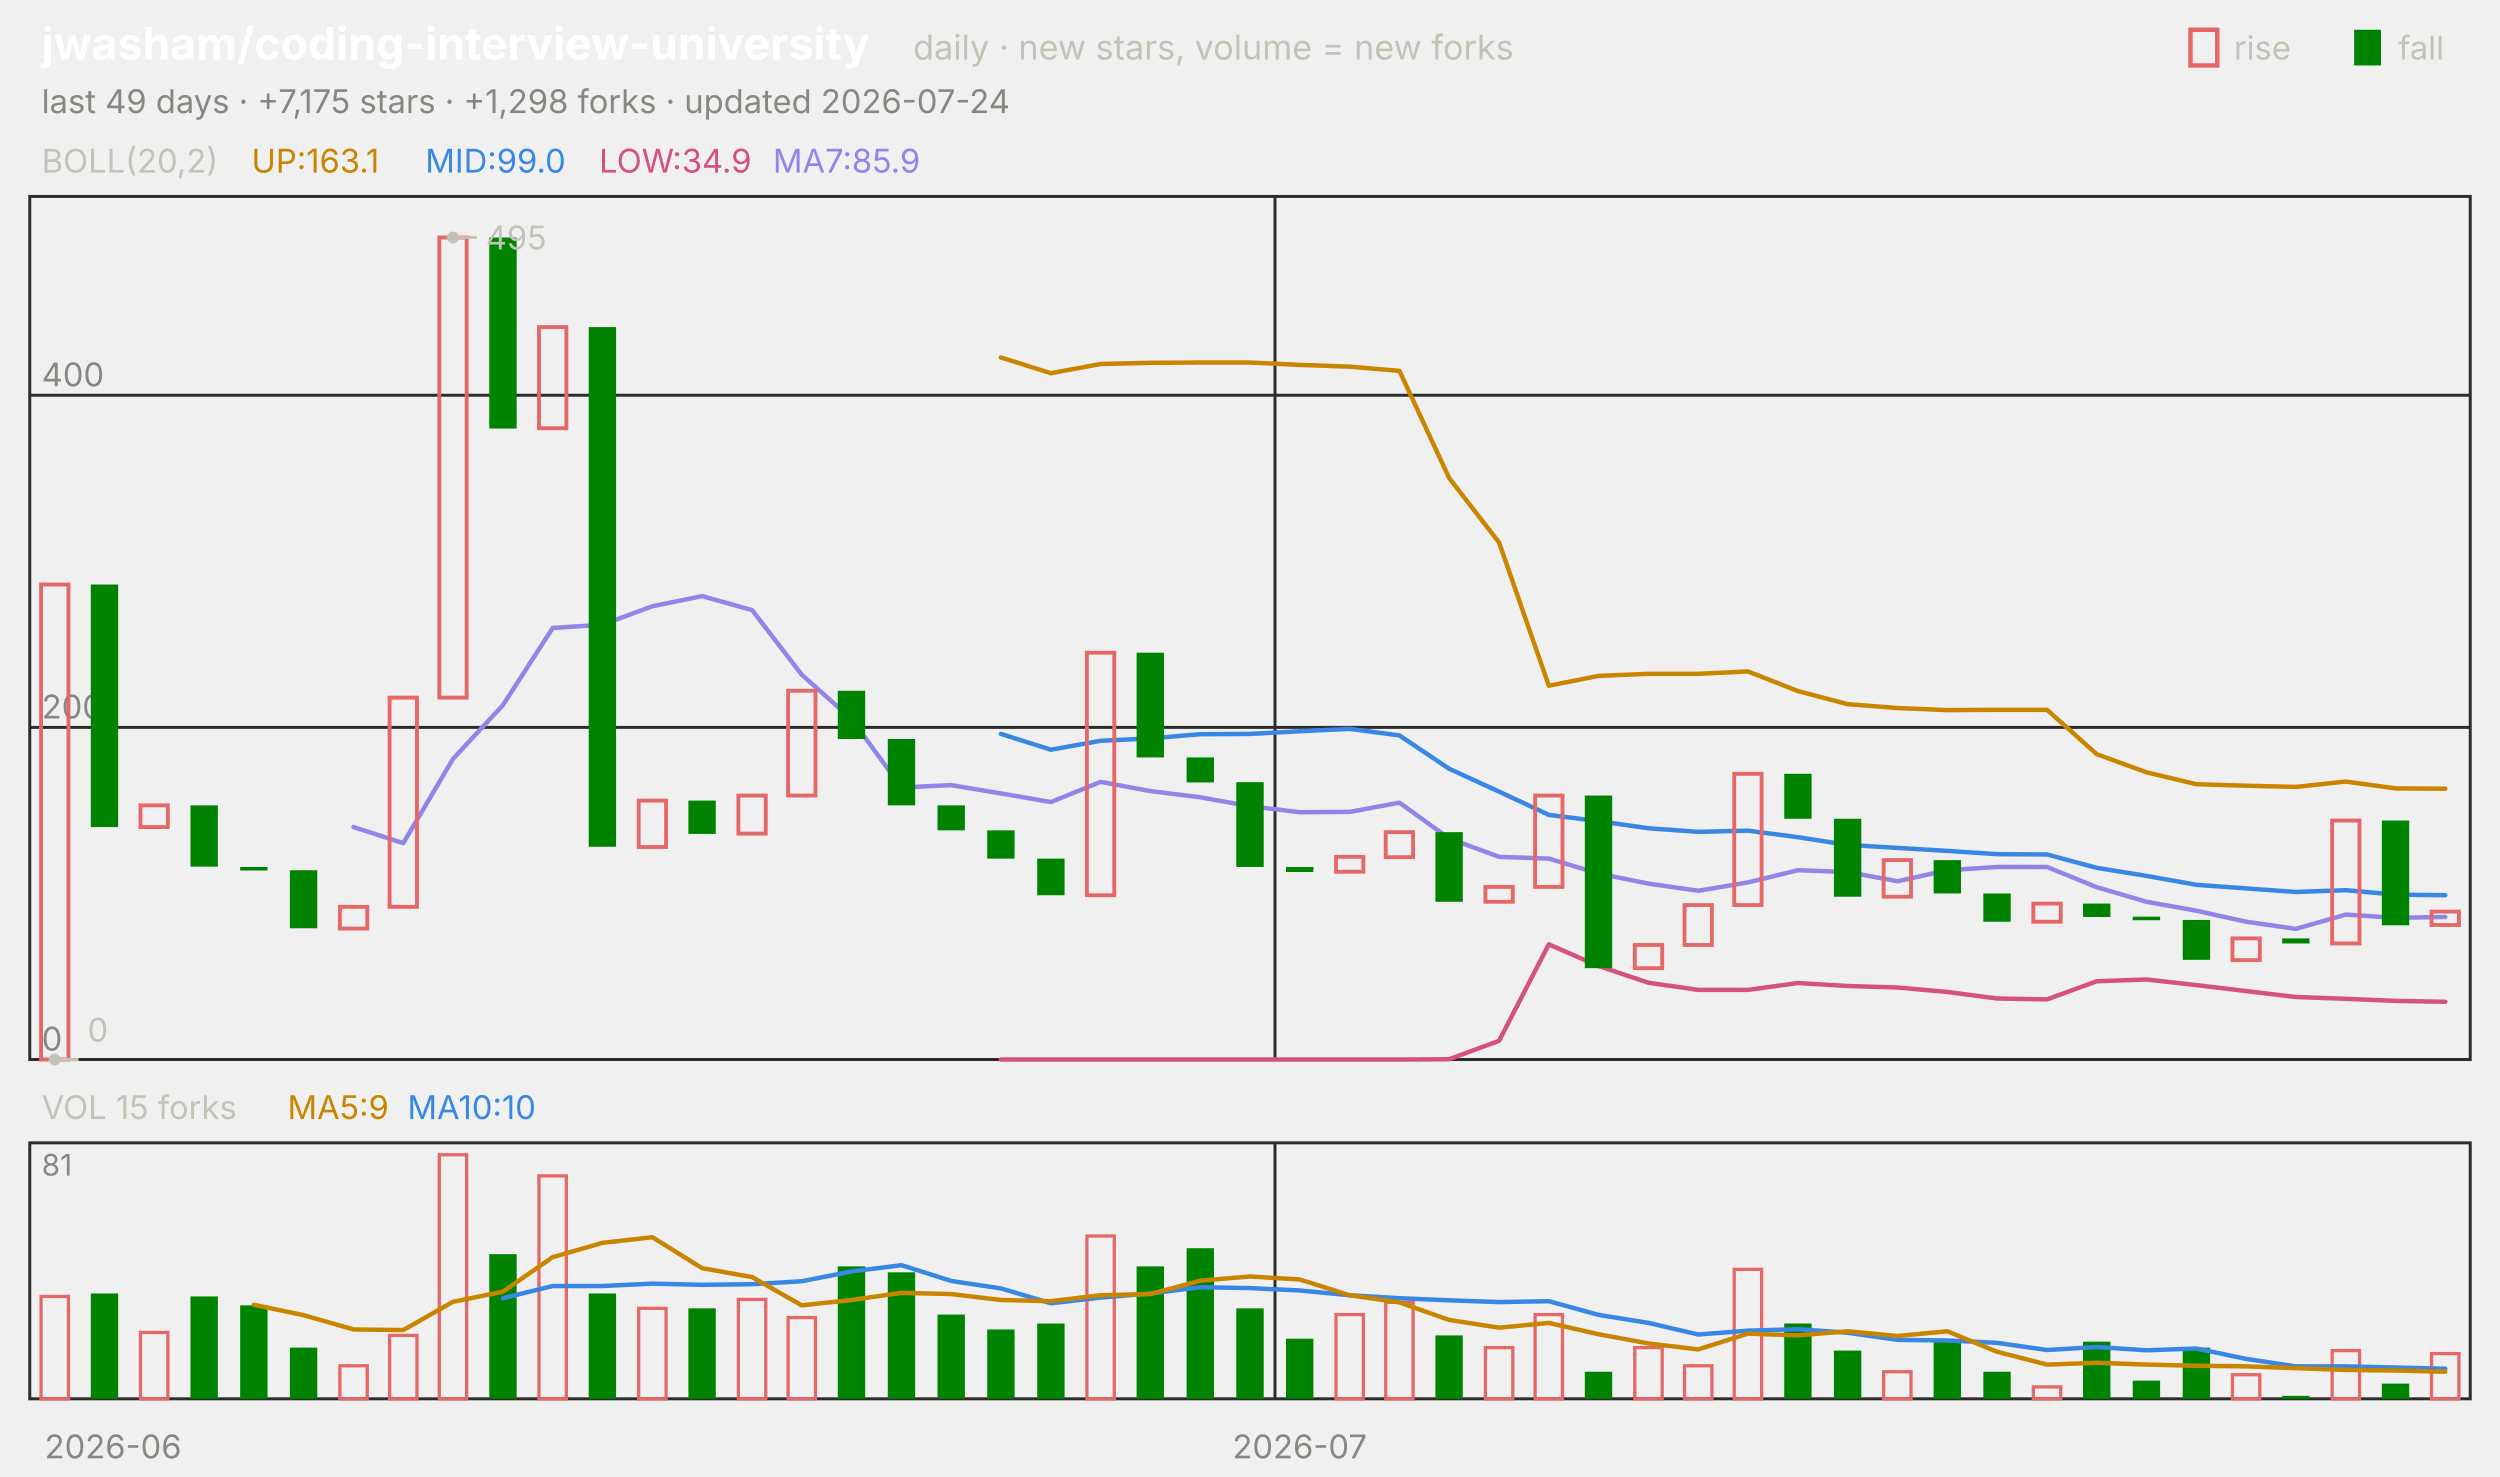
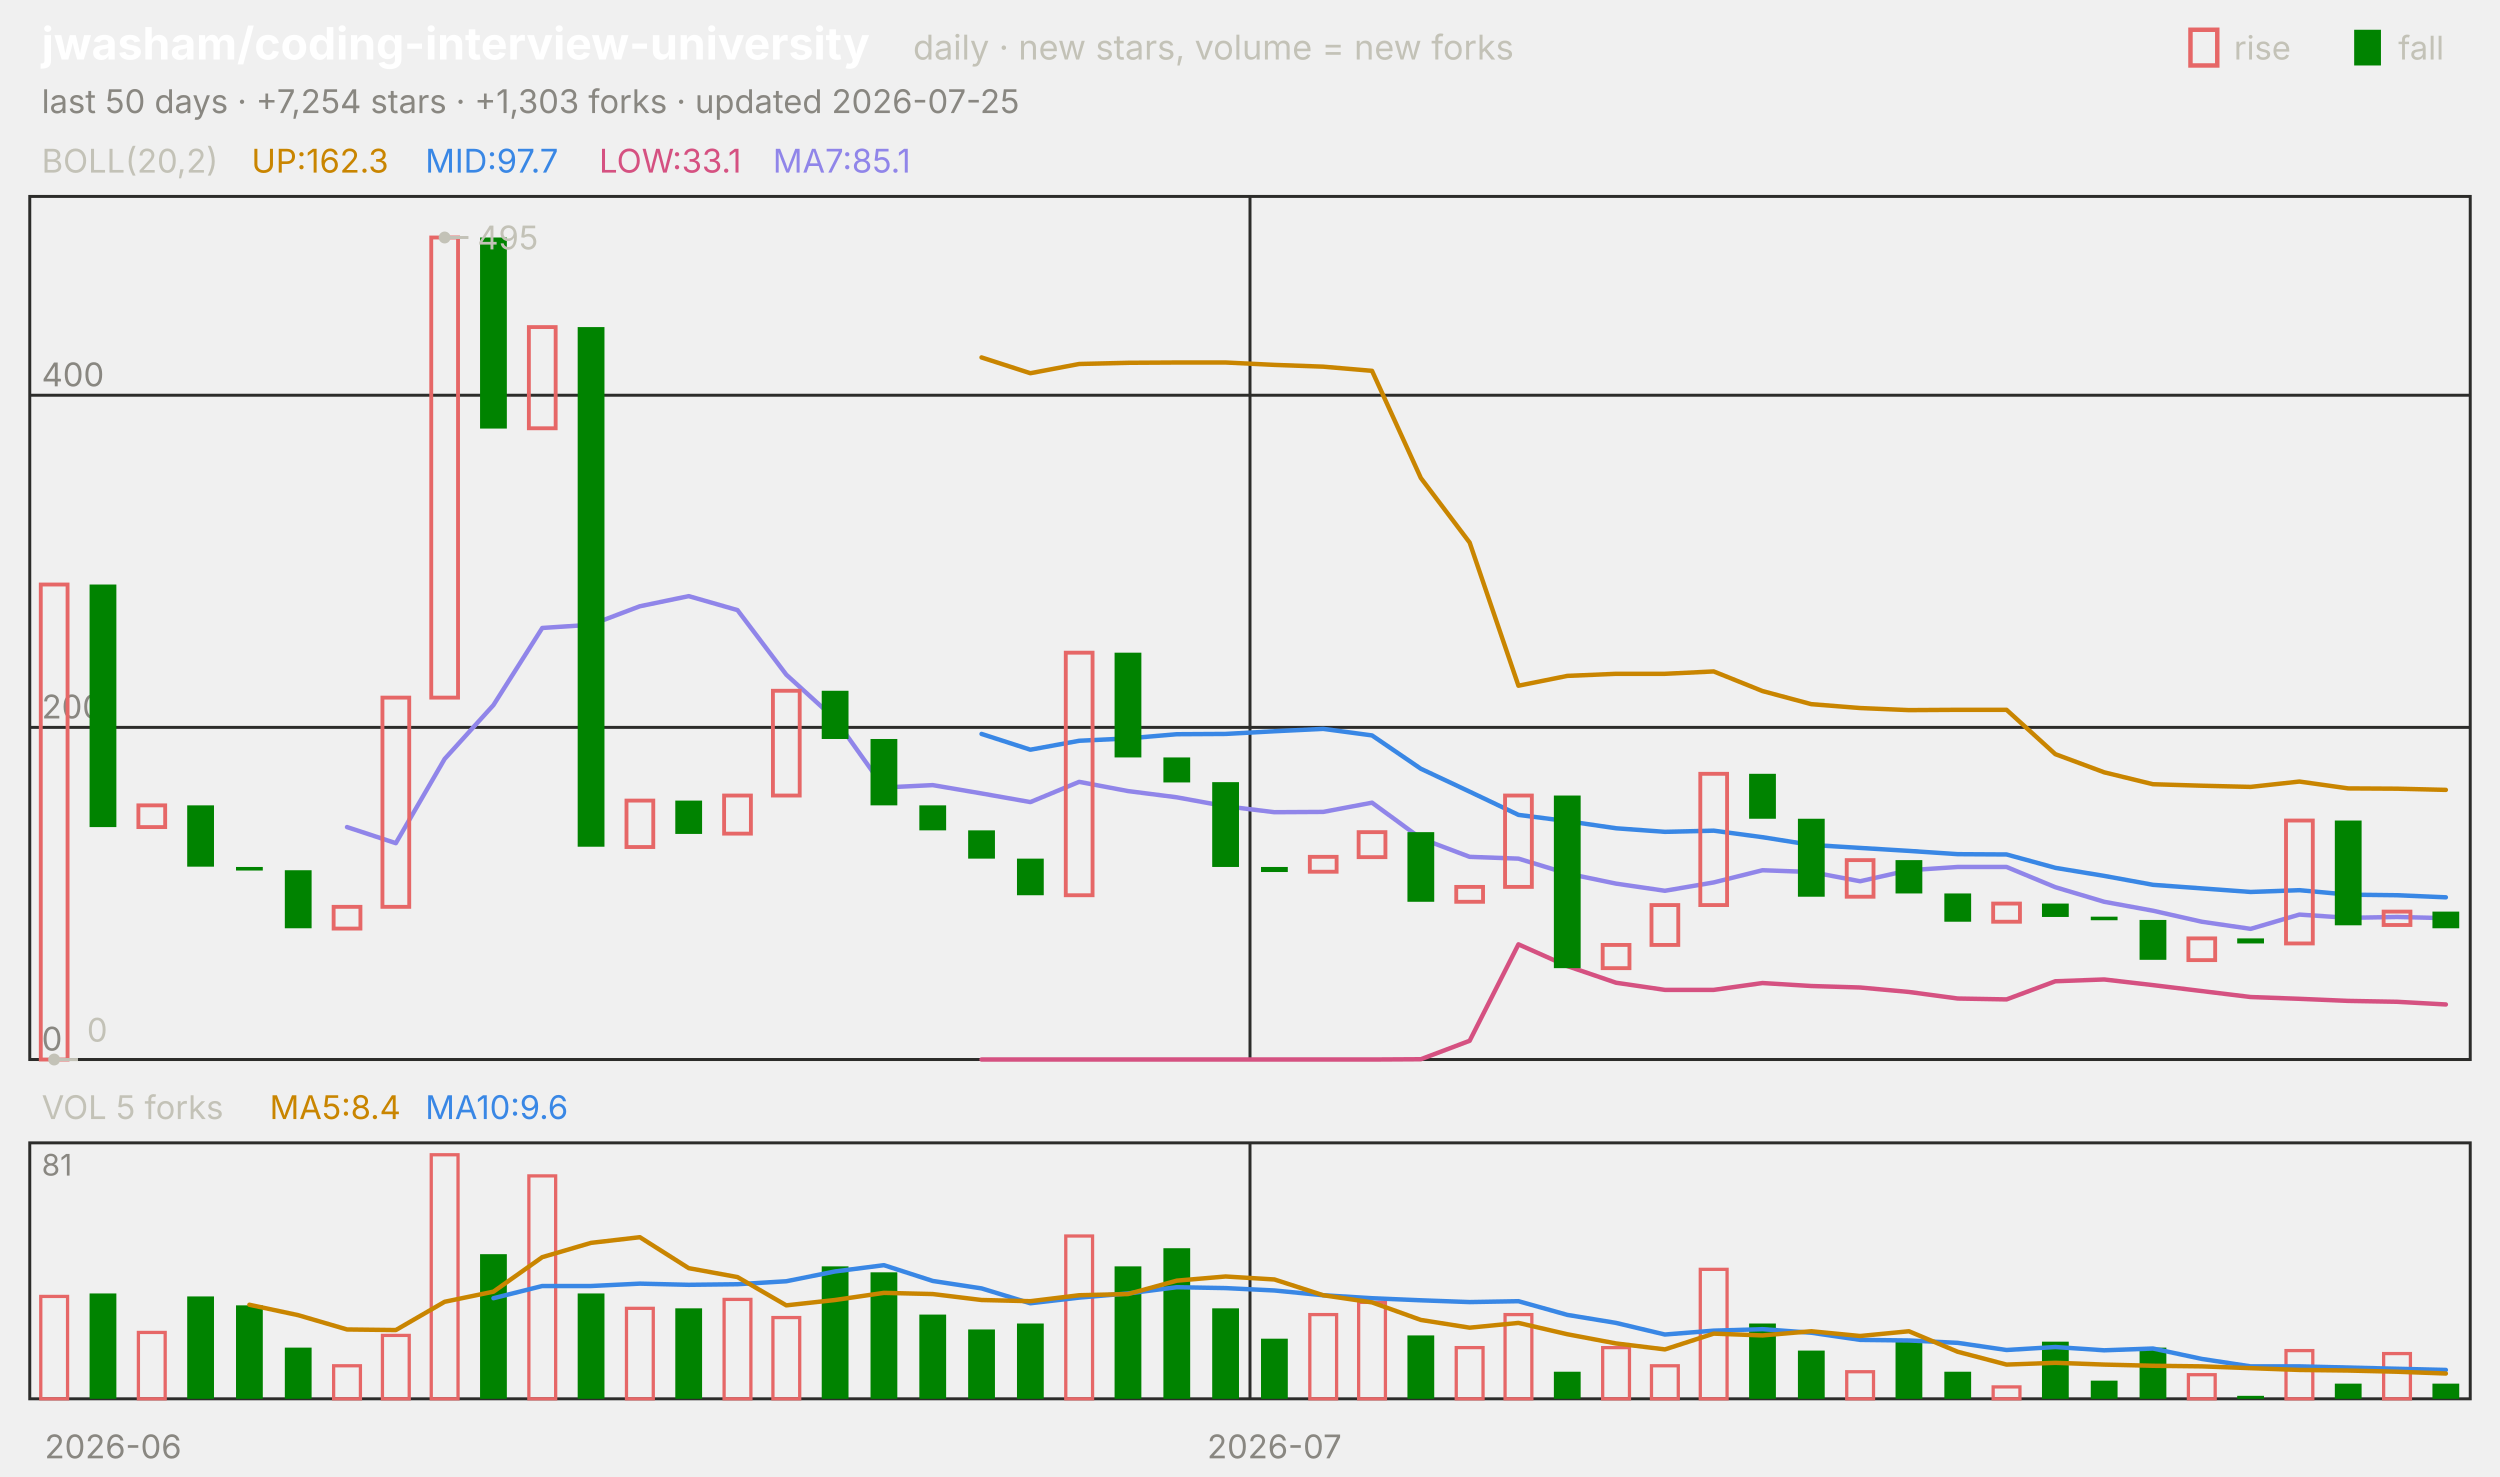
<svg xmlns="http://www.w3.org/2000/svg" viewBox="0 0 840 496" width="840" height="496" font-family="-apple-system,'Segoe UI',system-ui,sans-serif" role="img" aria-label="jwasham/coding-interview-university candlestick chart">
  <text x="14.0" y="20.0" font-size="15" fill="#ffffff" font-weight="650">jwasham/coding-interview-university</text>
  <text x="306.8" y="20.0" font-size="11.5" fill="#c3c2b7">daily · new stars, volume = new forks</text>
  <text x="805.8" y="20.0" font-size="11.0" fill="#c3c2b7">fall</text>
  <rect x="791" y="10" width="9" height="12" fill="#008300" />
  <text x="750.6" y="20.0" font-size="11.0" fill="#c3c2b7">rise</text>
  <rect x="736" y="10" width="9" height="12" fill="none" stroke="#e66767" stroke-width="1.5" />
-   <text x="14.0" y="38.0" font-size="11.0" fill="#898781">last 49 days · +7,175 stars · +1,298 forks · updated 2026-07-24</text>
+   <text x="14.0" y="38.0" font-size="11.0" fill="#898781">last 50 days · +7,254 stars · +1,303 forks · updated 2026-07-25</text>
  <rect x="10" y="66" width="820" height="290" fill="none" stroke="#2c2c2a" />
  <rect x="10" y="384" width="820" height="86" fill="none" stroke="#2c2c2a" />
  <text x="38.0" y="490.0" font-size="11.0" fill="#898781" text-anchor="middle">2026-06</text>
-   <line x1="428.4" y1="66.0" x2="428.4" y2="356.0" stroke="#2c2c2a" stroke-width="1.0" />
-   <line x1="428.4" y1="384.0" x2="428.4" y2="470.0" stroke="#2c2c2a" stroke-width="1.0" />
-   <text x="436.7" y="490.0" font-size="11.0" fill="#898781" text-anchor="middle">2026-07</text>
+   <line x1="420.0" y1="66.0" x2="420.0" y2="356.0" stroke="#2c2c2a" stroke-width="1.0" />
+   <line x1="420.0" y1="384.0" x2="420.0" y2="470.0" stroke="#2c2c2a" stroke-width="1.0" />
+   <text x="428.2" y="490.0" font-size="11.0" fill="#898781" text-anchor="middle">2026-07</text>
  <text x="14.0" y="58.0" font-size="11.0" fill="#c3c2b7">BOLL(20,2)</text>
-   <text x="84.5" y="58.0" font-size="11.0" fill="#c98500">UP:163.1</text>
-   <text x="142.9" y="58.0" font-size="11.0" fill="#3987e5">MID:99.0</text>
-   <text x="201.3" y="58.0" font-size="11.0" fill="#d55181">LOW:34.9</text>
-   <text x="259.7" y="58.0" font-size="11.0" fill="#9085e9">MA7:85.9</text>
+   <text x="84.5" y="58.0" font-size="11.0" fill="#c98500">UP:162.3</text>
+   <text x="142.9" y="58.0" font-size="11.0" fill="#3987e5">MID:97.7</text>
+   <text x="201.3" y="58.0" font-size="11.0" fill="#d55181">LOW:33.1</text>
+   <text x="259.7" y="58.0" font-size="11.0" fill="#9085e9">MA7:85.1</text>
  <line x1="10.0" y1="356.0" x2="830.0" y2="356.0" stroke="#2c2c2a" stroke-width="1.0" />
  <text x="14.0" y="353.0" font-size="11.0" fill="#898781">0</text>
  <line x1="10.0" y1="244.4" x2="830.0" y2="244.4" stroke="#2c2c2a" stroke-width="1.0" />
  <text x="14.0" y="241.4" font-size="11.0" fill="#898781">200</text>
  <line x1="10.0" y1="132.8" x2="830.0" y2="132.8" stroke="#2c2c2a" stroke-width="1.0" />
  <text x="14.0" y="129.8" font-size="11.0" fill="#898781">400</text>
-   <polyline points="336.3,120.1 353.1,125.4 369.8,122.3 386.5,121.9 403.3,121.8 420.0,121.8 436.7,122.6 453.5,123.2 470.2,124.6 486.9,160.6 503.7,182.3 520.4,230.4 537.1,227.1 553.9,226.4 570.6,226.4 587.3,225.6 604.1,232.2 620.8,236.6 637.6,237.9 654.3,238.6 671.0,238.5 687.8,238.5 704.5,253.4 721.2,259.5 738.0,263.5 754.7,264.0 771.4,264.4 788.2,262.6 804.9,264.9 821.6,265.0" fill="none" stroke="#c98500" stroke-width="1.5" stroke-linejoin="round" stroke-linecap="round" />
-   <polyline points="336.3,246.6 353.1,251.9 369.8,248.9 386.5,248.1 403.3,246.7 420.0,246.6 436.7,245.7 453.5,244.9 470.2,247.1 486.9,258.3 503.7,266.0 520.4,273.8 537.1,275.9 553.9,278.3 570.6,279.5 587.3,279.1 604.1,281.3 620.8,283.9 637.6,284.9 654.3,285.9 671.0,287.0 687.8,287.1 704.5,291.6 721.2,294.3 738.0,297.3 754.7,298.5 771.4,299.7 788.2,299.1 804.9,300.6 821.6,300.8" fill="none" stroke="#3987e5" stroke-width="1.5" stroke-linejoin="round" stroke-linecap="round" />
-   <polyline points="336.3,356.0 353.1,356.0 369.8,356.0 386.5,356.0 403.3,356.0 420.0,356.0 436.7,356.0 453.5,356.0 470.2,356.0 486.9,355.9 503.7,349.7 520.4,317.3 537.1,324.6 553.9,330.2 570.6,332.6 587.3,332.6 604.1,330.3 620.8,331.3 637.6,331.8 654.3,333.3 671.0,335.5 687.8,335.8 704.5,329.7 721.2,329.1 738.0,331.0 754.7,333.0 771.4,335.0 788.2,335.6 804.9,336.3 821.6,336.6" fill="none" stroke="#d55181" stroke-width="1.5" stroke-linejoin="round" stroke-linecap="round" />
-   <polyline points="118.8,277.9 135.5,283.3 152.2,255.0 169.0,236.9 185.7,211.0 202.4,209.9 219.2,203.7 235.9,200.3 252.7,205.0 269.4,226.7 286.1,241.6 302.9,264.6 319.6,263.8 336.3,266.6 353.1,269.5 369.8,262.7 386.5,265.8 403.3,267.9 420.0,270.9 436.7,272.9 453.5,272.8 470.2,269.7 486.9,281.7 503.7,287.9 520.4,288.5 537.1,293.5 553.9,296.9 570.6,299.3 587.3,296.5 604.1,292.4 620.8,293.0 637.6,296.1 654.3,292.4 671.0,291.3 687.8,291.3 704.5,298.1 721.2,303.0 738.0,306.0 754.7,309.7 771.4,312.1 788.2,307.3 804.9,308.4 821.6,308.1" fill="none" stroke="#9085e9" stroke-width="1.5" stroke-linejoin="round" stroke-linecap="round" />
-   <rect x="13.8" y="196.4" width="9.2" height="159.6" fill="none" stroke="#e66767" stroke-width="1.3" />
-   <rect x="30.5" y="196.4" width="9.2" height="81.5" fill="#008300" />
-   <rect x="47.2" y="270.6" width="9.2" height="7.3" fill="none" stroke="#e66767" stroke-width="1.3" />
-   <rect x="64.0" y="270.6" width="9.2" height="20.6" fill="#008300" />
-   <rect x="80.7" y="291.3" width="9.2" height="1.2" fill="#008300" />
-   <rect x="97.4" y="292.4" width="9.2" height="19.5" fill="#008300" />
-   <rect x="114.2" y="304.7" width="9.2" height="7.3" fill="none" stroke="#e66767" stroke-width="1.3" />
-   <rect x="130.9" y="234.4" width="9.2" height="70.3" fill="none" stroke="#e66767" stroke-width="1.3" />
-   <rect x="147.6" y="79.8" width="9.2" height="154.6" fill="none" stroke="#e66767" stroke-width="1.3" />
-   <rect x="164.4" y="79.8" width="9.2" height="64.2" fill="#008300" />
-   <rect x="181.1" y="109.9" width="9.2" height="34.0" fill="none" stroke="#e66767" stroke-width="1.3" />
-   <rect x="197.8" y="109.9" width="9.2" height="174.6" fill="#008300" />
-   <rect x="214.6" y="269.0" width="9.2" height="15.6" fill="none" stroke="#e66767" stroke-width="1.3" />
-   <rect x="231.3" y="269.0" width="9.2" height="11.2" fill="#008300" />
-   <rect x="248.1" y="267.3" width="9.2" height="12.8" fill="none" stroke="#e66767" stroke-width="1.3" />
-   <rect x="264.8" y="232.1" width="9.2" height="35.2" fill="none" stroke="#e66767" stroke-width="1.3" />
-   <rect x="281.5" y="232.1" width="9.2" height="16.2" fill="#008300" />
-   <rect x="298.3" y="248.3" width="9.2" height="22.3" fill="#008300" />
-   <rect x="315.0" y="270.6" width="9.2" height="8.4" fill="#008300" />
-   <rect x="331.7" y="279.0" width="9.2" height="9.5" fill="#008300" />
-   <rect x="348.5" y="288.5" width="9.2" height="12.3" fill="#008300" />
-   <rect x="365.2" y="219.3" width="9.2" height="81.5" fill="none" stroke="#e66767" stroke-width="1.3" />
-   <rect x="381.9" y="219.3" width="9.2" height="35.2" fill="#008300" />
-   <rect x="398.7" y="254.5" width="9.2" height="8.4" fill="#008300" />
-   <rect x="415.4" y="262.8" width="9.2" height="28.5" fill="#008300" />
-   <rect x="432.1" y="291.3" width="9.2" height="1.7" fill="#008300" />
-   <rect x="448.9" y="287.9" width="9.2" height="5.0" fill="none" stroke="#e66767" stroke-width="1.3" />
-   <rect x="465.6" y="279.6" width="9.2" height="8.4" fill="none" stroke="#e66767" stroke-width="1.3" />
-   <rect x="482.3" y="279.6" width="9.2" height="23.4" fill="#008300" />
-   <rect x="499.1" y="298.0" width="9.2" height="5.0" fill="none" stroke="#e66767" stroke-width="1.3" />
-   <rect x="515.8" y="267.3" width="9.2" height="30.7" fill="none" stroke="#e66767" stroke-width="1.3" />
-   <rect x="532.5" y="267.3" width="9.2" height="58.0" fill="#008300" />
-   <rect x="549.3" y="317.5" width="9.2" height="7.8" fill="none" stroke="#e66767" stroke-width="1.3" />
-   <rect x="566.0" y="304.1" width="9.2" height="13.4" fill="none" stroke="#e66767" stroke-width="1.3" />
-   <rect x="582.7" y="260.0" width="9.2" height="44.1" fill="none" stroke="#e66767" stroke-width="1.3" />
-   <rect x="599.5" y="260.0" width="9.2" height="15.1" fill="#008300" />
-   <rect x="616.2" y="275.1" width="9.2" height="26.2" fill="#008300" />
-   <rect x="632.9" y="289.0" width="9.2" height="12.3" fill="none" stroke="#e66767" stroke-width="1.3" />
-   <rect x="649.7" y="289.0" width="9.2" height="11.2" fill="#008300" />
-   <rect x="666.4" y="300.2" width="9.2" height="9.5" fill="#008300" />
-   <rect x="683.2" y="303.6" width="9.2" height="6.1" fill="none" stroke="#e66767" stroke-width="1.3" />
-   <rect x="699.9" y="303.6" width="9.2" height="4.5" fill="#008300" />
-   <rect x="716.6" y="308.0" width="9.2" height="1.2" fill="#008300" />
-   <rect x="733.4" y="309.1" width="9.2" height="13.4" fill="#008300" />
-   <rect x="750.1" y="315.3" width="9.2" height="7.3" fill="none" stroke="#e66767" stroke-width="1.3" />
-   <rect x="766.8" y="315.3" width="9.2" height="1.7" fill="#008300" />
-   <rect x="783.6" y="275.7" width="9.2" height="41.3" fill="none" stroke="#e66767" stroke-width="1.3" />
-   <rect x="800.3" y="275.7" width="9.2" height="35.2" fill="#008300" />
-   <rect x="817.0" y="306.3" width="9.2" height="4.5" fill="none" stroke="#e66767" stroke-width="1.3" />
-   <circle cx="152.2" cy="79.8" r="2" fill="#c3c2b7" />
-   <line x1="152.2" y1="79.8" x2="160.2" y2="79.8" stroke="#c3c2b7" stroke-width="1.0" />
-   <text x="163.2" y="83.8" font-size="11.0" fill="#c3c2b7">495</text>
-   <circle cx="18.4" cy="356.0" r="2" fill="#c3c2b7" />
-   <line x1="18.4" y1="356.0" x2="26.4" y2="356.0" stroke="#c3c2b7" stroke-width="1.0" />
-   <text x="29.4" y="350.0" font-size="11.0" fill="#c3c2b7">0</text>
-   <text x="14.0" y="376.0" font-size="11.0" fill="#c3c2b7">VOL 15 forks</text>
-   <text x="96.6" y="376.0" font-size="11.0" fill="#c98500">MA5:9</text>
-   <text x="136.9" y="376.0" font-size="11.0" fill="#3987e5">MA10:10</text>
+   <polyline points="329.8,120.1 346.2,125.4 362.6,122.3 379.0,121.9 395.4,121.8 411.8,121.8 428.2,122.6 444.6,123.2 461.0,124.6 477.4,160.6 493.8,182.3 510.2,230.4 526.6,227.1 543.0,226.4 559.4,226.4 575.8,225.6 592.2,232.2 608.6,236.6 625.0,237.9 641.4,238.6 657.8,238.5 674.2,238.5 690.6,253.4 707.0,259.5 723.4,263.5 739.8,264.0 756.2,264.4 772.6,262.6 789.0,264.9 805.4,265.0 821.8,265.4" fill="none" stroke="#c98500" stroke-width="1.5" stroke-linejoin="round" stroke-linecap="round" />
+   <polyline points="329.8,246.6 346.2,251.9 362.6,248.9 379.0,248.1 395.4,246.7 411.8,246.6 428.2,245.7 444.6,244.9 461.0,247.1 477.4,258.3 493.8,266.0 510.2,273.8 526.6,275.9 543.0,278.3 559.4,279.5 575.8,279.1 592.2,281.3 608.6,283.9 625.0,284.9 641.4,285.9 657.8,287.0 674.2,287.1 690.6,291.6 707.0,294.3 723.4,297.3 739.8,298.5 756.2,299.7 772.6,299.1 789.0,300.6 805.4,300.8 821.8,301.5" fill="none" stroke="#3987e5" stroke-width="1.5" stroke-linejoin="round" stroke-linecap="round" />
+   <polyline points="329.8,356.0 346.2,356.0 362.6,356.0 379.0,356.0 395.4,356.0 411.8,356.0 428.2,356.0 444.6,356.0 461.0,356.0 477.4,355.9 493.8,349.7 510.2,317.3 526.6,324.6 543.0,330.2 559.4,332.6 575.8,332.6 592.2,330.3 608.6,331.3 625.0,331.8 641.4,333.3 657.8,335.5 674.2,335.8 690.6,329.7 707.0,329.1 723.4,331.0 739.8,333.0 756.2,335.0 772.6,335.6 789.0,336.3 805.4,336.6 821.8,337.5" fill="none" stroke="#d55181" stroke-width="1.5" stroke-linejoin="round" stroke-linecap="round" />
+   <polyline points="116.6,277.9 133.0,283.3 149.4,255.0 165.8,236.9 182.2,211.0 198.6,209.9 215.0,203.7 231.4,200.3 247.8,205.0 264.2,226.7 280.6,241.6 297.0,264.6 313.4,263.8 329.8,266.6 346.2,269.5 362.6,262.7 379.0,265.8 395.4,267.9 411.8,270.9 428.2,272.9 444.6,272.8 461.0,269.7 477.4,281.7 493.8,287.9 510.2,288.5 526.6,293.5 543.0,296.9 559.4,299.3 575.8,296.5 592.2,292.4 608.6,293.0 625.0,296.1 641.4,292.4 657.8,291.3 674.2,291.3 690.6,298.1 707.0,303.0 723.4,306.0 739.8,309.7 756.2,312.1 772.6,307.3 789.0,308.4 805.4,308.1 821.8,308.5" fill="none" stroke="#9085e9" stroke-width="1.5" stroke-linejoin="round" stroke-linecap="round" />
+   <rect x="13.7" y="196.4" width="9.0" height="159.6" fill="none" stroke="#e66767" stroke-width="1.3" />
+   <rect x="30.1" y="196.4" width="9.0" height="81.5" fill="#008300" />
+   <rect x="46.5" y="270.6" width="9.0" height="7.3" fill="none" stroke="#e66767" stroke-width="1.3" />
+   <rect x="62.9" y="270.6" width="9.0" height="20.6" fill="#008300" />
+   <rect x="79.3" y="291.3" width="9.0" height="1.2" fill="#008300" />
+   <rect x="95.7" y="292.4" width="9.0" height="19.5" fill="#008300" />
+   <rect x="112.1" y="304.7" width="9.0" height="7.3" fill="none" stroke="#e66767" stroke-width="1.3" />
+   <rect x="128.5" y="234.4" width="9.0" height="70.3" fill="none" stroke="#e66767" stroke-width="1.3" />
+   <rect x="144.9" y="79.8" width="9.0" height="154.6" fill="none" stroke="#e66767" stroke-width="1.3" />
+   <rect x="161.3" y="79.8" width="9.0" height="64.2" fill="#008300" />
+   <rect x="177.7" y="109.9" width="9.0" height="34.0" fill="none" stroke="#e66767" stroke-width="1.3" />
+   <rect x="194.1" y="109.9" width="9.0" height="174.6" fill="#008300" />
+   <rect x="210.5" y="269.0" width="9.0" height="15.6" fill="none" stroke="#e66767" stroke-width="1.3" />
+   <rect x="226.9" y="269.0" width="9.0" height="11.2" fill="#008300" />
+   <rect x="243.3" y="267.3" width="9.0" height="12.8" fill="none" stroke="#e66767" stroke-width="1.3" />
+   <rect x="259.7" y="232.1" width="9.0" height="35.2" fill="none" stroke="#e66767" stroke-width="1.3" />
+   <rect x="276.1" y="232.1" width="9.0" height="16.2" fill="#008300" />
+   <rect x="292.5" y="248.3" width="9.0" height="22.3" fill="#008300" />
+   <rect x="308.9" y="270.6" width="9.0" height="8.4" fill="#008300" />
+   <rect x="325.3" y="279.0" width="9.0" height="9.5" fill="#008300" />
+   <rect x="341.7" y="288.5" width="9.0" height="12.3" fill="#008300" />
+   <rect x="358.1" y="219.3" width="9.0" height="81.5" fill="none" stroke="#e66767" stroke-width="1.3" />
+   <rect x="374.5" y="219.3" width="9.0" height="35.2" fill="#008300" />
+   <rect x="390.9" y="254.5" width="9.0" height="8.4" fill="#008300" />
+   <rect x="407.3" y="262.8" width="9.0" height="28.5" fill="#008300" />
+   <rect x="423.7" y="291.3" width="9.0" height="1.7" fill="#008300" />
+   <rect x="440.1" y="287.9" width="9.0" height="5.0" fill="none" stroke="#e66767" stroke-width="1.3" />
+   <rect x="456.5" y="279.6" width="9.0" height="8.4" fill="none" stroke="#e66767" stroke-width="1.3" />
+   <rect x="472.9" y="279.6" width="9.0" height="23.4" fill="#008300" />
+   <rect x="489.3" y="298.0" width="9.0" height="5.0" fill="none" stroke="#e66767" stroke-width="1.3" />
+   <rect x="505.7" y="267.3" width="9.0" height="30.7" fill="none" stroke="#e66767" stroke-width="1.3" />
+   <rect x="522.1" y="267.3" width="9.0" height="58.0" fill="#008300" />
+   <rect x="538.5" y="317.5" width="9.0" height="7.8" fill="none" stroke="#e66767" stroke-width="1.3" />
+   <rect x="554.9" y="304.1" width="9.0" height="13.4" fill="none" stroke="#e66767" stroke-width="1.3" />
+   <rect x="571.3" y="260.0" width="9.0" height="44.1" fill="none" stroke="#e66767" stroke-width="1.3" />
+   <rect x="587.7" y="260.0" width="9.0" height="15.1" fill="#008300" />
+   <rect x="604.1" y="275.1" width="9.0" height="26.2" fill="#008300" />
+   <rect x="620.5" y="289.0" width="9.0" height="12.3" fill="none" stroke="#e66767" stroke-width="1.3" />
+   <rect x="636.9" y="289.0" width="9.0" height="11.2" fill="#008300" />
+   <rect x="653.3" y="300.2" width="9.0" height="9.5" fill="#008300" />
+   <rect x="669.7" y="303.6" width="9.0" height="6.1" fill="none" stroke="#e66767" stroke-width="1.3" />
+   <rect x="686.1" y="303.6" width="9.0" height="4.5" fill="#008300" />
+   <rect x="702.5" y="308.0" width="9.0" height="1.2" fill="#008300" />
+   <rect x="718.9" y="309.1" width="9.0" height="13.4" fill="#008300" />
+   <rect x="735.3" y="315.3" width="9.0" height="7.3" fill="none" stroke="#e66767" stroke-width="1.3" />
+   <rect x="751.7" y="315.3" width="9.0" height="1.7" fill="#008300" />
+   <rect x="768.1" y="275.7" width="9.0" height="41.3" fill="none" stroke="#e66767" stroke-width="1.3" />
+   <rect x="784.5" y="275.7" width="9.0" height="35.2" fill="#008300" />
+   <rect x="800.9" y="306.3" width="9.0" height="4.5" fill="none" stroke="#e66767" stroke-width="1.3" />
+   <rect x="817.3" y="306.3" width="9.0" height="5.6" fill="#008300" />
+   <circle cx="149.4" cy="79.8" r="2" fill="#c3c2b7" />
+   <line x1="149.4" y1="79.8" x2="157.4" y2="79.8" stroke="#c3c2b7" stroke-width="1.0" />
+   <text x="160.4" y="83.8" font-size="11.0" fill="#c3c2b7">495</text>
+   <circle cx="18.2" cy="356.0" r="2" fill="#c3c2b7" />
+   <line x1="18.2" y1="356.0" x2="26.2" y2="356.0" stroke="#c3c2b7" stroke-width="1.0" />
+   <text x="29.2" y="350.0" font-size="11.0" fill="#c3c2b7">0</text>
+   <text x="14.0" y="376.0" font-size="11.0" fill="#c3c2b7">VOL 5 forks</text>
+   <text x="90.6" y="376.0" font-size="11.0" fill="#c98500">MA5:8.4</text>
+   <text x="142.9" y="376.0" font-size="11.0" fill="#3987e5">MA10:9.6</text>
  <text x="14.0" y="395.0" font-size="10" fill="#898781">81</text>
-   <rect x="13.8" y="435.6" width="9.2" height="34.4" fill="none" stroke="#e66767" stroke-width="1.1" />
-   <rect x="30.5" y="434.6" width="9.2" height="35.4" fill="#008300" />
-   <rect x="47.2" y="447.7" width="9.2" height="22.3" fill="none" stroke="#e66767" stroke-width="1.1" />
-   <rect x="64.0" y="435.6" width="9.2" height="34.4" fill="#008300" />
-   <rect x="80.7" y="438.6" width="9.2" height="31.4" fill="#008300" />
-   <rect x="97.4" y="452.8" width="9.2" height="17.2" fill="#008300" />
-   <rect x="114.2" y="458.9" width="9.2" height="11.1" fill="none" stroke="#e66767" stroke-width="1.1" />
-   <rect x="130.9" y="448.7" width="9.2" height="21.3" fill="none" stroke="#e66767" stroke-width="1.1" />
-   <rect x="147.6" y="388.0" width="9.2" height="82.0" fill="none" stroke="#e66767" stroke-width="1.1" />
-   <rect x="164.4" y="421.4" width="9.2" height="48.6" fill="#008300" />
-   <rect x="181.1" y="395.1" width="9.2" height="74.9" fill="none" stroke="#e66767" stroke-width="1.1" />
-   <rect x="197.8" y="434.6" width="9.2" height="35.4" fill="#008300" />
-   <rect x="214.6" y="439.6" width="9.2" height="30.4" fill="none" stroke="#e66767" stroke-width="1.1" />
-   <rect x="231.3" y="439.6" width="9.2" height="30.4" fill="#008300" />
-   <rect x="248.1" y="436.6" width="9.2" height="33.4" fill="none" stroke="#e66767" stroke-width="1.1" />
-   <rect x="264.8" y="442.7" width="9.2" height="27.3" fill="none" stroke="#e66767" stroke-width="1.1" />
-   <rect x="281.5" y="425.5" width="9.2" height="44.5" fill="#008300" />
-   <rect x="298.3" y="427.5" width="9.2" height="42.5" fill="#008300" />
-   <rect x="315.0" y="441.7" width="9.2" height="28.3" fill="#008300" />
-   <rect x="331.7" y="446.7" width="9.2" height="23.3" fill="#008300" />
-   <rect x="348.5" y="444.7" width="9.2" height="25.3" fill="#008300" />
-   <rect x="365.2" y="415.3" width="9.2" height="54.7" fill="none" stroke="#e66767" stroke-width="1.1" />
-   <rect x="381.9" y="425.5" width="9.2" height="44.5" fill="#008300" />
-   <rect x="398.7" y="419.4" width="9.2" height="50.6" fill="#008300" />
-   <rect x="415.4" y="439.6" width="9.2" height="30.4" fill="#008300" />
-   <rect x="432.1" y="449.8" width="9.2" height="20.2" fill="#008300" />
-   <rect x="448.9" y="441.7" width="9.2" height="28.3" fill="none" stroke="#e66767" stroke-width="1.1" />
-   <rect x="465.6" y="437.6" width="9.2" height="32.4" fill="none" stroke="#e66767" stroke-width="1.1" />
-   <rect x="482.3" y="448.7" width="9.2" height="21.3" fill="#008300" />
-   <rect x="499.1" y="452.8" width="9.2" height="17.2" fill="none" stroke="#e66767" stroke-width="1.1" />
-   <rect x="515.8" y="441.7" width="9.2" height="28.3" fill="none" stroke="#e66767" stroke-width="1.1" />
-   <rect x="532.5" y="460.9" width="9.2" height="9.1" fill="#008300" />
-   <rect x="549.3" y="452.8" width="9.2" height="17.2" fill="none" stroke="#e66767" stroke-width="1.1" />
-   <rect x="566.0" y="458.9" width="9.2" height="11.1" fill="none" stroke="#e66767" stroke-width="1.1" />
-   <rect x="582.7" y="426.5" width="9.2" height="43.5" fill="none" stroke="#e66767" stroke-width="1.1" />
-   <rect x="599.5" y="444.7" width="9.2" height="25.3" fill="#008300" />
-   <rect x="616.2" y="453.8" width="9.2" height="16.2" fill="#008300" />
-   <rect x="632.9" y="460.9" width="9.2" height="9.1" fill="none" stroke="#e66767" stroke-width="1.1" />
-   <rect x="649.7" y="450.8" width="9.2" height="19.2" fill="#008300" />
-   <rect x="666.4" y="460.9" width="9.2" height="9.1" fill="#008300" />
-   <rect x="683.2" y="466.0" width="9.2" height="4.0" fill="none" stroke="#e66767" stroke-width="1.1" />
-   <rect x="699.9" y="450.8" width="9.2" height="19.2" fill="#008300" />
-   <rect x="716.6" y="463.9" width="9.2" height="6.1" fill="#008300" />
-   <rect x="733.4" y="452.8" width="9.2" height="17.2" fill="#008300" />
-   <rect x="750.1" y="461.9" width="9.2" height="8.1" fill="none" stroke="#e66767" stroke-width="1.1" />
-   <rect x="766.8" y="469.0" width="9.2" height="1.0" fill="#008300" />
-   <rect x="783.6" y="453.8" width="9.2" height="16.2" fill="none" stroke="#e66767" stroke-width="1.1" />
-   <rect x="800.3" y="464.9" width="9.2" height="5.1" fill="#008300" />
-   <rect x="817.0" y="454.8" width="9.2" height="15.2" fill="none" stroke="#e66767" stroke-width="1.1" />
-   <polyline points="169.0,436.2 185.7,432.1 202.4,432.1 219.2,431.3 235.9,431.7 252.7,431.5 269.4,430.5 286.1,427.2 302.9,425.1 319.6,430.4 336.3,432.9 353.1,437.9 369.8,436.0 386.5,434.6 403.3,432.5 420.0,432.8 436.7,433.6 453.5,435.2 470.2,436.2 486.9,436.9 503.7,437.5 520.4,437.2 537.1,441.8 553.9,444.5 570.6,448.4 587.3,447.1 604.1,446.6 620.8,447.8 637.6,450.2 654.3,450.4 671.0,451.2 687.8,453.6 704.5,452.6 721.2,453.7 738.0,453.1 754.7,456.6 771.4,459.1 788.2,459.1 804.9,459.5 821.6,459.9" fill="none" stroke="#3987e5" stroke-width="1.5" stroke-linejoin="round" stroke-linecap="round" />
-   <polyline points="85.3,438.4 102.0,441.9 118.8,446.7 135.5,446.9 152.2,437.4 169.0,434.0 185.7,422.4 202.4,417.6 219.2,415.7 235.9,426.1 252.7,429.1 269.4,438.6 286.1,436.8 302.9,434.4 319.6,434.8 336.3,436.8 353.1,437.2 369.8,435.2 386.5,434.8 403.3,430.3 420.0,428.9 436.7,429.9 453.5,435.2 470.2,437.6 486.9,443.5 503.7,446.1 520.4,444.5 537.1,448.3 553.9,451.4 570.6,453.4 587.3,448.1 604.1,448.7 620.8,447.3 637.6,448.9 654.3,447.3 671.0,454.2 687.8,458.5 704.5,457.9 721.2,458.5 738.0,458.9 754.7,459.1 771.4,459.7 788.2,460.3 804.9,460.5 821.6,460.9" fill="none" stroke="#c98500" stroke-width="1.5" stroke-linejoin="round" stroke-linecap="round" />
+   <rect x="13.7" y="435.6" width="9.0" height="34.4" fill="none" stroke="#e66767" stroke-width="1.1" />
+   <rect x="30.1" y="434.6" width="9.0" height="35.4" fill="#008300" />
+   <rect x="46.5" y="447.7" width="9.0" height="22.3" fill="none" stroke="#e66767" stroke-width="1.1" />
+   <rect x="62.9" y="435.6" width="9.0" height="34.4" fill="#008300" />
+   <rect x="79.3" y="438.6" width="9.0" height="31.4" fill="#008300" />
+   <rect x="95.7" y="452.8" width="9.0" height="17.2" fill="#008300" />
+   <rect x="112.1" y="458.9" width="9.0" height="11.1" fill="none" stroke="#e66767" stroke-width="1.1" />
+   <rect x="128.5" y="448.7" width="9.0" height="21.3" fill="none" stroke="#e66767" stroke-width="1.1" />
+   <rect x="144.9" y="388.0" width="9.0" height="82.0" fill="none" stroke="#e66767" stroke-width="1.1" />
+   <rect x="161.3" y="421.4" width="9.0" height="48.6" fill="#008300" />
+   <rect x="177.7" y="395.1" width="9.0" height="74.9" fill="none" stroke="#e66767" stroke-width="1.1" />
+   <rect x="194.1" y="434.6" width="9.0" height="35.4" fill="#008300" />
+   <rect x="210.5" y="439.6" width="9.0" height="30.4" fill="none" stroke="#e66767" stroke-width="1.1" />
+   <rect x="226.9" y="439.6" width="9.0" height="30.4" fill="#008300" />
+   <rect x="243.3" y="436.6" width="9.0" height="33.4" fill="none" stroke="#e66767" stroke-width="1.1" />
+   <rect x="259.7" y="442.7" width="9.0" height="27.3" fill="none" stroke="#e66767" stroke-width="1.1" />
+   <rect x="276.1" y="425.5" width="9.0" height="44.5" fill="#008300" />
+   <rect x="292.5" y="427.5" width="9.0" height="42.5" fill="#008300" />
+   <rect x="308.9" y="441.7" width="9.0" height="28.3" fill="#008300" />
+   <rect x="325.3" y="446.7" width="9.0" height="23.3" fill="#008300" />
+   <rect x="341.7" y="444.7" width="9.0" height="25.3" fill="#008300" />
+   <rect x="358.1" y="415.3" width="9.0" height="54.7" fill="none" stroke="#e66767" stroke-width="1.1" />
+   <rect x="374.5" y="425.5" width="9.0" height="44.5" fill="#008300" />
+   <rect x="390.9" y="419.4" width="9.0" height="50.6" fill="#008300" />
+   <rect x="407.3" y="439.6" width="9.0" height="30.4" fill="#008300" />
+   <rect x="423.7" y="449.8" width="9.0" height="20.2" fill="#008300" />
+   <rect x="440.1" y="441.7" width="9.0" height="28.3" fill="none" stroke="#e66767" stroke-width="1.1" />
+   <rect x="456.5" y="437.6" width="9.0" height="32.4" fill="none" stroke="#e66767" stroke-width="1.1" />
+   <rect x="472.9" y="448.7" width="9.0" height="21.3" fill="#008300" />
+   <rect x="489.3" y="452.8" width="9.0" height="17.2" fill="none" stroke="#e66767" stroke-width="1.1" />
+   <rect x="505.7" y="441.7" width="9.0" height="28.3" fill="none" stroke="#e66767" stroke-width="1.1" />
+   <rect x="522.1" y="460.9" width="9.0" height="9.1" fill="#008300" />
+   <rect x="538.5" y="452.8" width="9.0" height="17.2" fill="none" stroke="#e66767" stroke-width="1.1" />
+   <rect x="554.9" y="458.9" width="9.0" height="11.1" fill="none" stroke="#e66767" stroke-width="1.1" />
+   <rect x="571.3" y="426.5" width="9.0" height="43.5" fill="none" stroke="#e66767" stroke-width="1.1" />
+   <rect x="587.7" y="444.7" width="9.0" height="25.3" fill="#008300" />
+   <rect x="604.1" y="453.8" width="9.0" height="16.2" fill="#008300" />
+   <rect x="620.5" y="460.9" width="9.0" height="9.1" fill="none" stroke="#e66767" stroke-width="1.1" />
+   <rect x="636.9" y="450.8" width="9.0" height="19.2" fill="#008300" />
+   <rect x="653.3" y="460.9" width="9.0" height="9.1" fill="#008300" />
+   <rect x="669.7" y="466.0" width="9.0" height="4.0" fill="none" stroke="#e66767" stroke-width="1.1" />
+   <rect x="686.1" y="450.8" width="9.0" height="19.2" fill="#008300" />
+   <rect x="702.5" y="463.9" width="9.0" height="6.1" fill="#008300" />
+   <rect x="718.9" y="452.8" width="9.0" height="17.2" fill="#008300" />
+   <rect x="735.3" y="461.9" width="9.0" height="8.1" fill="none" stroke="#e66767" stroke-width="1.1" />
+   <rect x="751.7" y="469.0" width="9.0" height="1.0" fill="#008300" />
+   <rect x="768.1" y="453.8" width="9.0" height="16.2" fill="none" stroke="#e66767" stroke-width="1.1" />
+   <rect x="784.5" y="464.9" width="9.0" height="5.1" fill="#008300" />
+   <rect x="800.9" y="454.8" width="9.0" height="15.2" fill="none" stroke="#e66767" stroke-width="1.1" />
+   <rect x="817.3" y="464.9" width="9.0" height="5.1" fill="#008300" />
+   <polyline points="165.8,436.2 182.2,432.1 198.6,432.1 215.0,431.3 231.4,431.7 247.8,431.5 264.2,430.5 280.6,427.2 297.0,425.1 313.4,430.4 329.8,432.9 346.2,437.9 362.6,436.0 379.0,434.6 395.4,432.5 411.8,432.8 428.2,433.6 444.6,435.2 461.0,436.2 477.4,436.9 493.8,437.5 510.2,437.2 526.6,441.8 543.0,444.5 559.4,448.4 575.8,447.1 592.2,446.6 608.6,447.8 625.0,450.2 641.4,450.4 657.8,451.2 674.2,453.6 690.6,452.6 707.0,453.7 723.4,453.1 739.8,456.6 756.2,459.1 772.6,459.1 789.0,459.5 805.4,459.9 821.8,460.3" fill="none" stroke="#3987e5" stroke-width="1.5" stroke-linejoin="round" stroke-linecap="round" />
+   <polyline points="83.8,438.4 100.2,441.9 116.6,446.7 133.0,446.9 149.4,437.4 165.8,434.0 182.2,422.4 198.6,417.6 215.0,415.7 231.4,426.1 247.8,429.1 264.2,438.6 280.6,436.8 297.0,434.4 313.4,434.8 329.8,436.8 346.2,437.2 362.6,435.2 379.0,434.8 395.4,430.3 411.8,428.9 428.2,429.9 444.6,435.2 461.0,437.6 477.4,443.5 493.8,446.1 510.2,444.5 526.6,448.3 543.0,451.4 559.4,453.4 575.8,448.1 592.2,448.7 608.6,447.3 625.0,448.9 641.4,447.3 657.8,454.2 674.2,458.5 690.6,457.9 707.0,458.5 723.4,458.9 739.8,459.1 756.2,459.7 772.6,460.3 789.0,460.5 805.4,460.9 821.8,461.5" fill="none" stroke="#c98500" stroke-width="1.5" stroke-linejoin="round" stroke-linecap="round" />
</svg>
